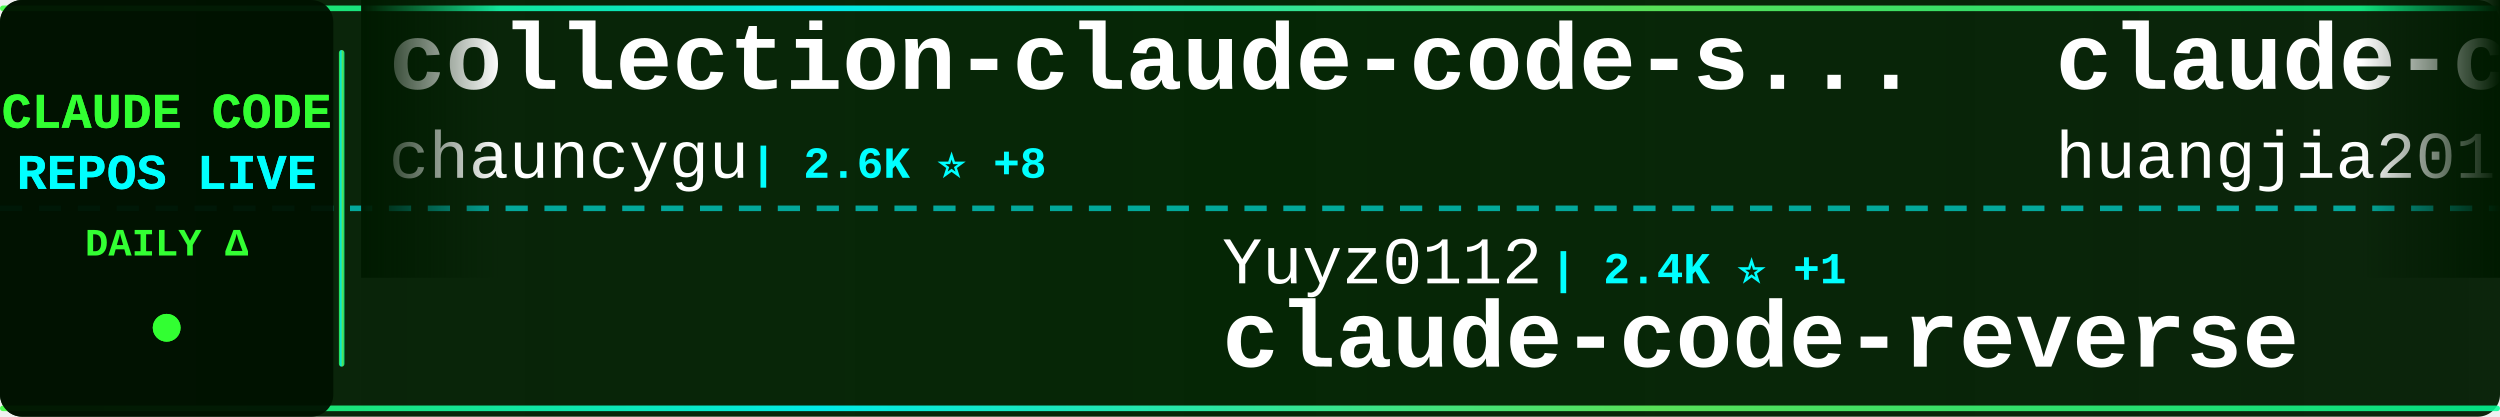
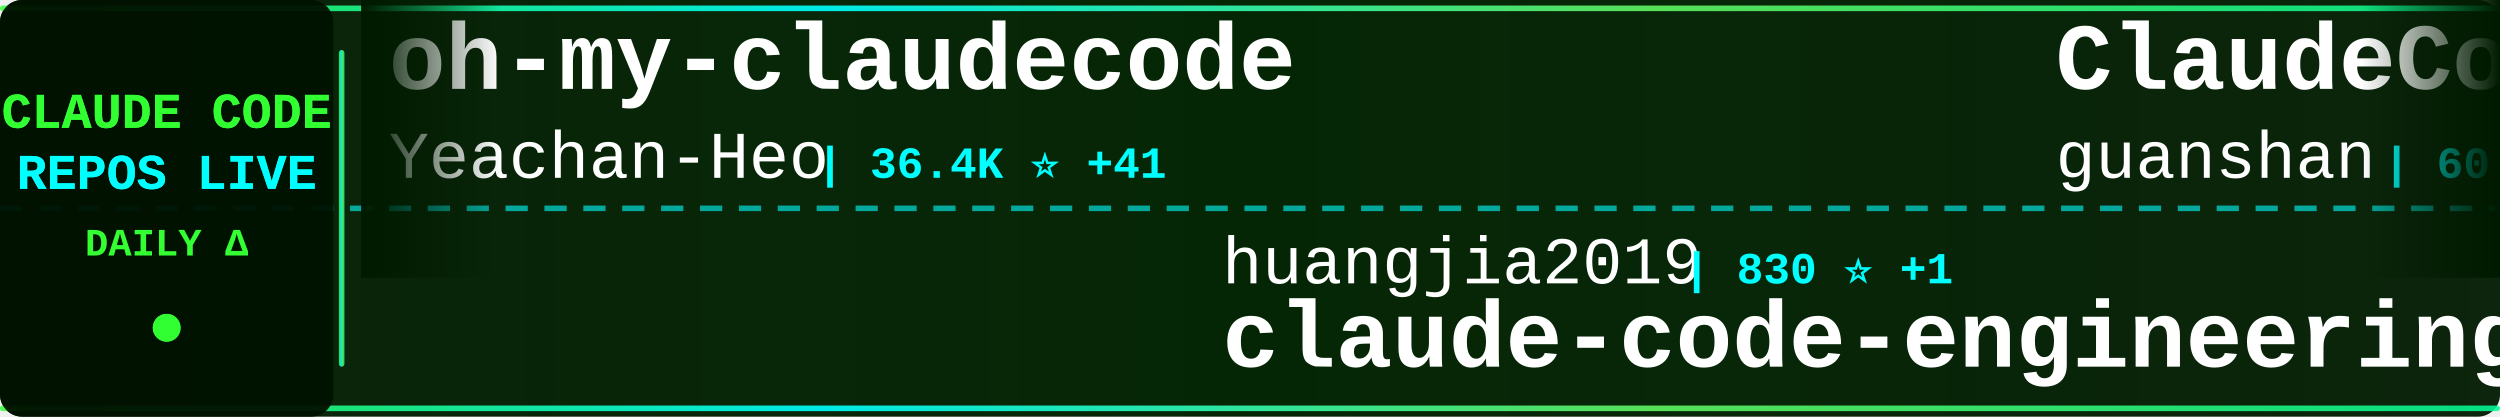
<svg xmlns="http://www.w3.org/2000/svg" width="900" height="150">
  <defs>
    <linearGradient id="tickerBg" x1="0%" y1="0%" x2="100%" y2="0%">
      <stop offset="0%" style="stop-color:#001a00;stop-opacity:0.95" />
      <stop offset="50%" style="stop-color:#002200;stop-opacity:0.98" />
      <stop offset="100%" style="stop-color:#001a00;stop-opacity:0.95" />
    </linearGradient>
    <linearGradient id="borderGrad" x1="0%" y1="0%" x2="100%" y2="0%">
      <stop offset="0%" style="stop-color:#33ff33;stop-opacity:0.85">
        <animate attributeName="stop-opacity" values="0.85;1;0.85" dur="2s" repeatCount="indefinite" />
      </stop>
      <stop offset="33%" style="stop-color:#00ffff;stop-opacity:0.9">
        <animate attributeName="stop-opacity" values="0.9;1;0.9" dur="2.2s" repeatCount="indefinite" />
      </stop>
      <stop offset="66%" style="stop-color:#66ff66;stop-opacity:0.85">
        <animate attributeName="stop-opacity" values="0.85;1;0.85" dur="1.8s" repeatCount="indefinite" />
      </stop>
      <stop offset="100%" style="stop-color:#00ff99;stop-opacity:0.85">
        <animate attributeName="stop-opacity" values="0.85;1;0.85" dur="2s" repeatCount="indefinite" />
      </stop>
    </linearGradient>
    <filter id="textGlow">
      <feGaussianBlur stdDeviation="0.1" result="coloredBlur" />
      <feMerge>
        <feMergeNode in="coloredBlur" />
        <feMergeNode in="SourceGraphic" />
      </feMerge>
    </filter>
    <filter id="metricGlow">
      <feGaussianBlur stdDeviation="0.2" result="coloredBlur" />
      <feMerge>
        <feMergeNode in="coloredBlur" />
        <feMergeNode in="SourceGraphic" />
      </feMerge>
    </filter>
    <linearGradient id="leftFade" x1="0%" y1="0%" x2="100%" y2="0%">
      <stop offset="0%" style="stop-color:#001a00;stop-opacity:1" />
      <stop offset="100%" style="stop-color:#001a00;stop-opacity:0" />
    </linearGradient>
    <linearGradient id="rightFade" x1="0%" y1="0%" x2="100%" y2="0%">
      <stop offset="0%" style="stop-color:#001a00;stop-opacity:0" />
      <stop offset="100%" style="stop-color:#001a00;stop-opacity:1" />
    </linearGradient>
  </defs>
  <rect width="900" height="150" fill="url(#tickerBg)" rx="8" />
  <rect x="0" y="2" width="900" height="2" fill="url(#borderGrad)" rx="1" />
  <rect x="0" y="146" width="900" height="2" fill="url(#borderGrad)" rx="1" />
  <line x1="0" y1="75" x2="900" y2="75" stroke="#00ffff" stroke-width="2" stroke-dasharray="8 6" opacity="0.6" />
  <rect x="0" y="0" width="120" height="150" fill="#001100" opacity="0.95" rx="8" />
  <text x="60" y="46" font-family="'Courier New', monospace" font-size="18" font-weight="bold" fill="#33ff33" text-anchor="middle" filter="url(#textGlow)">
    CLAUDE CODE
  </text>
  <text x="60" y="68" font-family="'Courier New', monospace" font-size="18" font-weight="bold" fill="#00ffff" text-anchor="middle" filter="url(#textGlow)">
    REPOS LIVE
  </text>
  <text x="60" y="92" font-family="'Courier New', monospace" font-size="14" font-weight="bold" fill="#33ff33" text-anchor="middle">
    DAILY Δ
  </text>
  <circle cx="60" cy="118" r="5" fill="#33ff33" filter="url(#metricGlow)">
    <animate attributeName="r" values="4;6;4" dur="1.5s" repeatCount="indefinite" />
    <animate attributeName="opacity" values="0.6;1;0.6" dur="1.5s" repeatCount="indefinite" />
  </circle>
  <rect x="122" y="18" width="2" height="114" fill="url(#borderGrad)" rx="1" />
  <clipPath id="tickerClip">
    <rect x="130" y="0" width="770" height="150" />
  </clipPath>
  <g clip-path="url(#tickerClip)">
    <g id="tickerItems">
      <animateTransform attributeName="transform" attributeType="XML" type="translate" from="0 0" to="-3000 0" dur="54s" repeatCount="indefinite" />
      <g transform="translate(0, 0)">
-         <text x="140" y="32" font-family="'Courier New', monospace" font-size="34" font-weight="bold" fill="#ffffff">collection-claude-code-s...</text>
-         <text x="140" y="64" font-family="'Courier New', monospace" font-size="24" font-weight="normal" fill="#ffffff" opacity="1.0">chauncygu</text>
-         <text x="270" y="64" font-family="'Courier New', monospace" font-size="16" font-weight="bold" fill="#00ffff"> | 2.6K ⭐ +8</text>
+         <text x="140" y="32" font-family="'Courier New', monospace" font-size="34" font-weight="bold" fill="#ffffff">oh-my-claudecode</text>
+         <text x="140" y="64" font-family="'Courier New', monospace" font-size="24" font-weight="normal" fill="#ffffff" opacity="1.0">Yeachan-Heo</text>
+         <text x="294" y="64" font-family="'Courier New', monospace" font-size="16" font-weight="bold" fill="#00ffff"> | 36.4K ⭐ +41</text>
      </g>
      <g transform="translate(300, 0)">
-         <text x="140" y="102" font-family="'Courier New', monospace" font-size="24" font-weight="normal" fill="#ffffff" opacity="1.0">Yuyz0112</text>
-         <text x="258" y="102" font-family="'Courier New', monospace" font-size="16" font-weight="bold" fill="#00ffff"> | 2.4K ⭐ +1</text>
-         <text x="140" y="132" font-family="'Courier New', monospace" font-size="34" font-weight="bold" fill="#ffffff">claude-code-reverse</text>
+         <text x="140" y="102" font-family="'Courier New', monospace" font-size="24" font-weight="normal" fill="#ffffff" opacity="1.0">huangjia2019</text>
+         <text x="306" y="102" font-family="'Courier New', monospace" font-size="16" font-weight="bold" fill="#00ffff"> | 830 ⭐ +1</text>
+         <text x="140" y="132" font-family="'Courier New', monospace" font-size="34" font-weight="bold" fill="#ffffff">claude-code-engineering</text>
      </g>
      <g transform="translate(600, 0)">
-         <text x="140" y="32" font-family="'Courier New', monospace" font-size="34" font-weight="bold" fill="#ffffff">claude-code-engineering</text>
-         <text x="140" y="64" font-family="'Courier New', monospace" font-size="24" font-weight="normal" fill="#ffffff" opacity="1.0">huangjia2019</text>
-         <text x="306" y="64" font-family="'Courier New', monospace" font-size="16" font-weight="bold" fill="#00ffff"> | 830 ⭐ +2</text>
+         <text x="140" y="32" font-family="'Courier New', monospace" font-size="34" font-weight="bold" fill="#ffffff">ClaudeCode</text>
+         <text x="140" y="64" font-family="'Courier New', monospace" font-size="24" font-weight="normal" fill="#ffffff" opacity="1.0">guanshan</text>
+         <text x="258" y="64" font-family="'Courier New', monospace" font-size="16" font-weight="bold" fill="#00ffff"> | 60 ⭐</text>
      </g>
      <g transform="translate(900, 0)">
-         <text x="140" y="102" font-family="'Courier New', monospace" font-size="24" font-weight="normal" fill="#ffffff" opacity="1.0">777genius</text>
-         <text x="270" y="102" font-family="'Courier New', monospace" font-size="16" font-weight="bold" fill="#00ffff"> | 915 ⭐</text>
-         <text x="140" y="132" font-family="'Courier New', monospace" font-size="34" font-weight="bold" fill="#ffffff">claude-code-source-code</text>
+         <text x="140" y="102" font-family="'Courier New', monospace" font-size="24" font-weight="normal" fill="#ffffff" opacity="1.0">ChinaSiro</text>
+         <text x="270" y="102" font-family="'Courier New', monospace" font-size="16" font-weight="bold" fill="#00ffff"> | 9.4K ⭐ +4</text>
+         <text x="140" y="132" font-family="'Courier New', monospace" font-size="34" font-weight="bold" fill="#ffffff">claude-code-sourcemap</text>
      </g>
      <g transform="translate(1200, 0)">
-         <text x="140" y="32" font-family="'Courier New', monospace" font-size="34" font-weight="bold" fill="#ffffff">Claude-Code-Game-Studios</text>
-         <text x="140" y="64" font-family="'Courier New', monospace" font-size="24" font-weight="normal" fill="#ffffff" opacity="1.0">Donchitos</text>
-         <text x="270" y="64" font-family="'Courier New', monospace" font-size="16" font-weight="bold" fill="#00ffff"> | 21.6K ⭐ +56</text>
+         <text x="140" y="32" font-family="'Courier New', monospace" font-size="34" font-weight="bold" fill="#ffffff">claude-code-best-practic...</text>
+         <text x="140" y="64" font-family="'Courier New', monospace" font-size="24" font-weight="normal" fill="#ffffff" opacity="1.0">shanraisshan</text>
+         <text x="306" y="64" font-family="'Courier New', monospace" font-size="16" font-weight="bold" fill="#00ffff"> | 57.7K ⭐ +74</text>
      </g>
      <g transform="translate(1500, 0)">
-         <text x="140" y="102" font-family="'Courier New', monospace" font-size="24" font-weight="normal" fill="#ffffff" opacity="1.0">lintsinghua</text>
-         <text x="294" y="102" font-family="'Courier New', monospace" font-size="16" font-weight="bold" fill="#00ffff"> | 3.7K ⭐ +13</text>
-         <text x="140" y="132" font-family="'Courier New', monospace" font-size="34" font-weight="bold" fill="#ffffff">claude-code-book</text>
+         <text x="140" y="102" font-family="'Courier New', monospace" font-size="24" font-weight="normal" fill="#ffffff" opacity="1.0">pengchengneo</text>
+         <text x="306" y="102" font-family="'Courier New', monospace" font-size="16" font-weight="bold" fill="#00ffff"> | 1.5K ⭐ +4</text>
+         <text x="140" y="132" font-family="'Courier New', monospace" font-size="34" font-weight="bold" fill="#ffffff">Claude-Code</text>
      </g>
      <g transform="translate(1800, 0)">
-         <text x="140" y="32" font-family="'Courier New', monospace" font-size="34" font-weight="bold" fill="#ffffff">Claude-code</text>
-         <text x="140" y="64" font-family="'Courier New', monospace" font-size="24" font-weight="normal" fill="#ffffff" opacity="1.0">zstmfhy</text>
-         <text x="246" y="64" font-family="'Courier New', monospace" font-size="16" font-weight="bold" fill="#00ffff"> | 190 ⭐</text>
+         <text x="140" y="32" font-family="'Courier New', monospace" font-size="34" font-weight="bold" fill="#ffffff">claude-code-reverse</text>
+         <text x="140" y="64" font-family="'Courier New', monospace" font-size="24" font-weight="normal" fill="#ffffff" opacity="1.0">Yuyz0112</text>
+         <text x="258" y="64" font-family="'Courier New', monospace" font-size="16" font-weight="bold" fill="#00ffff"> | 2.4K ⭐ +1</text>
      </g>
      <g transform="translate(2100, 0)">
-         <text x="140" y="102" font-family="'Courier New', monospace" font-size="24" font-weight="normal" fill="#ffffff" opacity="1.0">AICoderTudou</text>
-         <text x="306" y="102" font-family="'Courier New', monospace" font-size="16" font-weight="bold" fill="#00ffff"> | 500 ⭐</text>
-         <text x="140" y="132" font-family="'Courier New', monospace" font-size="34" font-weight="bold" fill="#ffffff">claude-code-tudou</text>
+         <text x="140" y="102" font-family="'Courier New', monospace" font-size="24" font-weight="normal" fill="#ffffff" opacity="1.0">diet103</text>
+         <text x="246" y="102" font-family="'Courier New', monospace" font-size="16" font-weight="bold" fill="#00ffff"> | 9.7K ⭐ +4</text>
+         <text x="140" y="132" font-family="'Courier New', monospace" font-size="34" font-weight="bold" fill="#ffffff">claude-code-infrastructu...</text>
      </g>
      <g transform="translate(2400, 0)">
-         <text x="140" y="32" font-family="'Courier New', monospace" font-size="34" font-weight="bold" fill="#ffffff">claude-code-tips</text>
-         <text x="140" y="64" font-family="'Courier New', monospace" font-size="24" font-weight="normal" fill="#ffffff" opacity="1.0">ykdojo</text>
-         <text x="234" y="64" font-family="'Courier New', monospace" font-size="16" font-weight="bold" fill="#00ffff"> | 8.7K ⭐ +11</text>
+         <text x="140" y="32" font-family="'Courier New', monospace" font-size="34" font-weight="bold" fill="#ffffff">Claude-Code</text>
+         <text x="140" y="64" font-family="'Courier New', monospace" font-size="24" font-weight="normal" fill="#ffffff" opacity="1.0">KPR111</text>
+         <text x="234" y="64" font-family="'Courier New', monospace" font-size="16" font-weight="bold" fill="#00ffff"> | 18 ⭐</text>
      </g>
      <g transform="translate(2700, 0)">
-         <text x="140" y="102" font-family="'Courier New', monospace" font-size="24" font-weight="normal" fill="#ffffff" opacity="1.0">luyao618</text>
-         <text x="258" y="102" font-family="'Courier New', monospace" font-size="16" font-weight="bold" fill="#00ffff"> | 1.5K ⭐ +3</text>
-         <text x="140" y="132" font-family="'Courier New', monospace" font-size="34" font-weight="bold" fill="#ffffff">Claude-Code-Source-Study</text>
+         <text x="140" y="102" font-family="'Courier New', monospace" font-size="24" font-weight="normal" fill="#ffffff" opacity="1.0">nicedreamzapp</text>
+         <text x="318" y="102" font-family="'Courier New', monospace" font-size="16" font-weight="bold" fill="#00ffff"> | 2.8K ⭐ +1</text>
+         <text x="140" y="132" font-family="'Courier New', monospace" font-size="34" font-weight="bold" fill="#ffffff">claude-code-local</text>
      </g>
      <g transform="translate(3000, 0)">
-         <text x="140" y="32" font-family="'Courier New', monospace" font-size="34" font-weight="bold" fill="#ffffff">collection-claude-code-s...</text>
-         <text x="140" y="64" font-family="'Courier New', monospace" font-size="24" font-weight="normal" fill="#ffffff" opacity="1.0">chauncygu</text>
-         <text x="270" y="64" font-family="'Courier New', monospace" font-size="16" font-weight="bold" fill="#00ffff"> | 2.6K ⭐ +8</text>
+         <text x="140" y="32" font-family="'Courier New', monospace" font-size="34" font-weight="bold" fill="#ffffff">oh-my-claudecode</text>
+         <text x="140" y="64" font-family="'Courier New', monospace" font-size="24" font-weight="normal" fill="#ffffff" opacity="1.0">Yeachan-Heo</text>
+         <text x="294" y="64" font-family="'Courier New', monospace" font-size="16" font-weight="bold" fill="#00ffff"> | 36.4K ⭐ +41</text>
      </g>
      <g transform="translate(3300, 0)">
-         <text x="140" y="102" font-family="'Courier New', monospace" font-size="24" font-weight="normal" fill="#ffffff" opacity="1.0">Yuyz0112</text>
-         <text x="258" y="102" font-family="'Courier New', monospace" font-size="16" font-weight="bold" fill="#00ffff"> | 2.4K ⭐ +1</text>
-         <text x="140" y="132" font-family="'Courier New', monospace" font-size="34" font-weight="bold" fill="#ffffff">claude-code-reverse</text>
+         <text x="140" y="102" font-family="'Courier New', monospace" font-size="24" font-weight="normal" fill="#ffffff" opacity="1.0">huangjia2019</text>
+         <text x="306" y="102" font-family="'Courier New', monospace" font-size="16" font-weight="bold" fill="#00ffff"> | 830 ⭐ +1</text>
+         <text x="140" y="132" font-family="'Courier New', monospace" font-size="34" font-weight="bold" fill="#ffffff">claude-code-engineering</text>
      </g>
      <g transform="translate(3600, 0)">
-         <text x="140" y="32" font-family="'Courier New', monospace" font-size="34" font-weight="bold" fill="#ffffff">claude-code-engineering</text>
-         <text x="140" y="64" font-family="'Courier New', monospace" font-size="24" font-weight="normal" fill="#ffffff" opacity="1.0">huangjia2019</text>
-         <text x="306" y="64" font-family="'Courier New', monospace" font-size="16" font-weight="bold" fill="#00ffff"> | 830 ⭐ +2</text>
+         <text x="140" y="32" font-family="'Courier New', monospace" font-size="34" font-weight="bold" fill="#ffffff">ClaudeCode</text>
+         <text x="140" y="64" font-family="'Courier New', monospace" font-size="24" font-weight="normal" fill="#ffffff" opacity="1.0">guanshan</text>
+         <text x="258" y="64" font-family="'Courier New', monospace" font-size="16" font-weight="bold" fill="#00ffff"> | 60 ⭐</text>
      </g>
      <g transform="translate(3900, 0)">
-         <text x="140" y="102" font-family="'Courier New', monospace" font-size="24" font-weight="normal" fill="#ffffff" opacity="1.0">777genius</text>
-         <text x="270" y="102" font-family="'Courier New', monospace" font-size="16" font-weight="bold" fill="#00ffff"> | 915 ⭐</text>
-         <text x="140" y="132" font-family="'Courier New', monospace" font-size="34" font-weight="bold" fill="#ffffff">claude-code-source-code</text>
+         <text x="140" y="102" font-family="'Courier New', monospace" font-size="24" font-weight="normal" fill="#ffffff" opacity="1.0">ChinaSiro</text>
+         <text x="270" y="102" font-family="'Courier New', monospace" font-size="16" font-weight="bold" fill="#00ffff"> | 9.4K ⭐ +4</text>
+         <text x="140" y="132" font-family="'Courier New', monospace" font-size="34" font-weight="bold" fill="#ffffff">claude-code-sourcemap</text>
      </g>
    </g>
  </g>
  <rect x="130" y="0" width="50" height="100" fill="url(#leftFade)" />
  <rect x="850" y="0" width="50" height="100" fill="url(#rightFade)" />
</svg>
